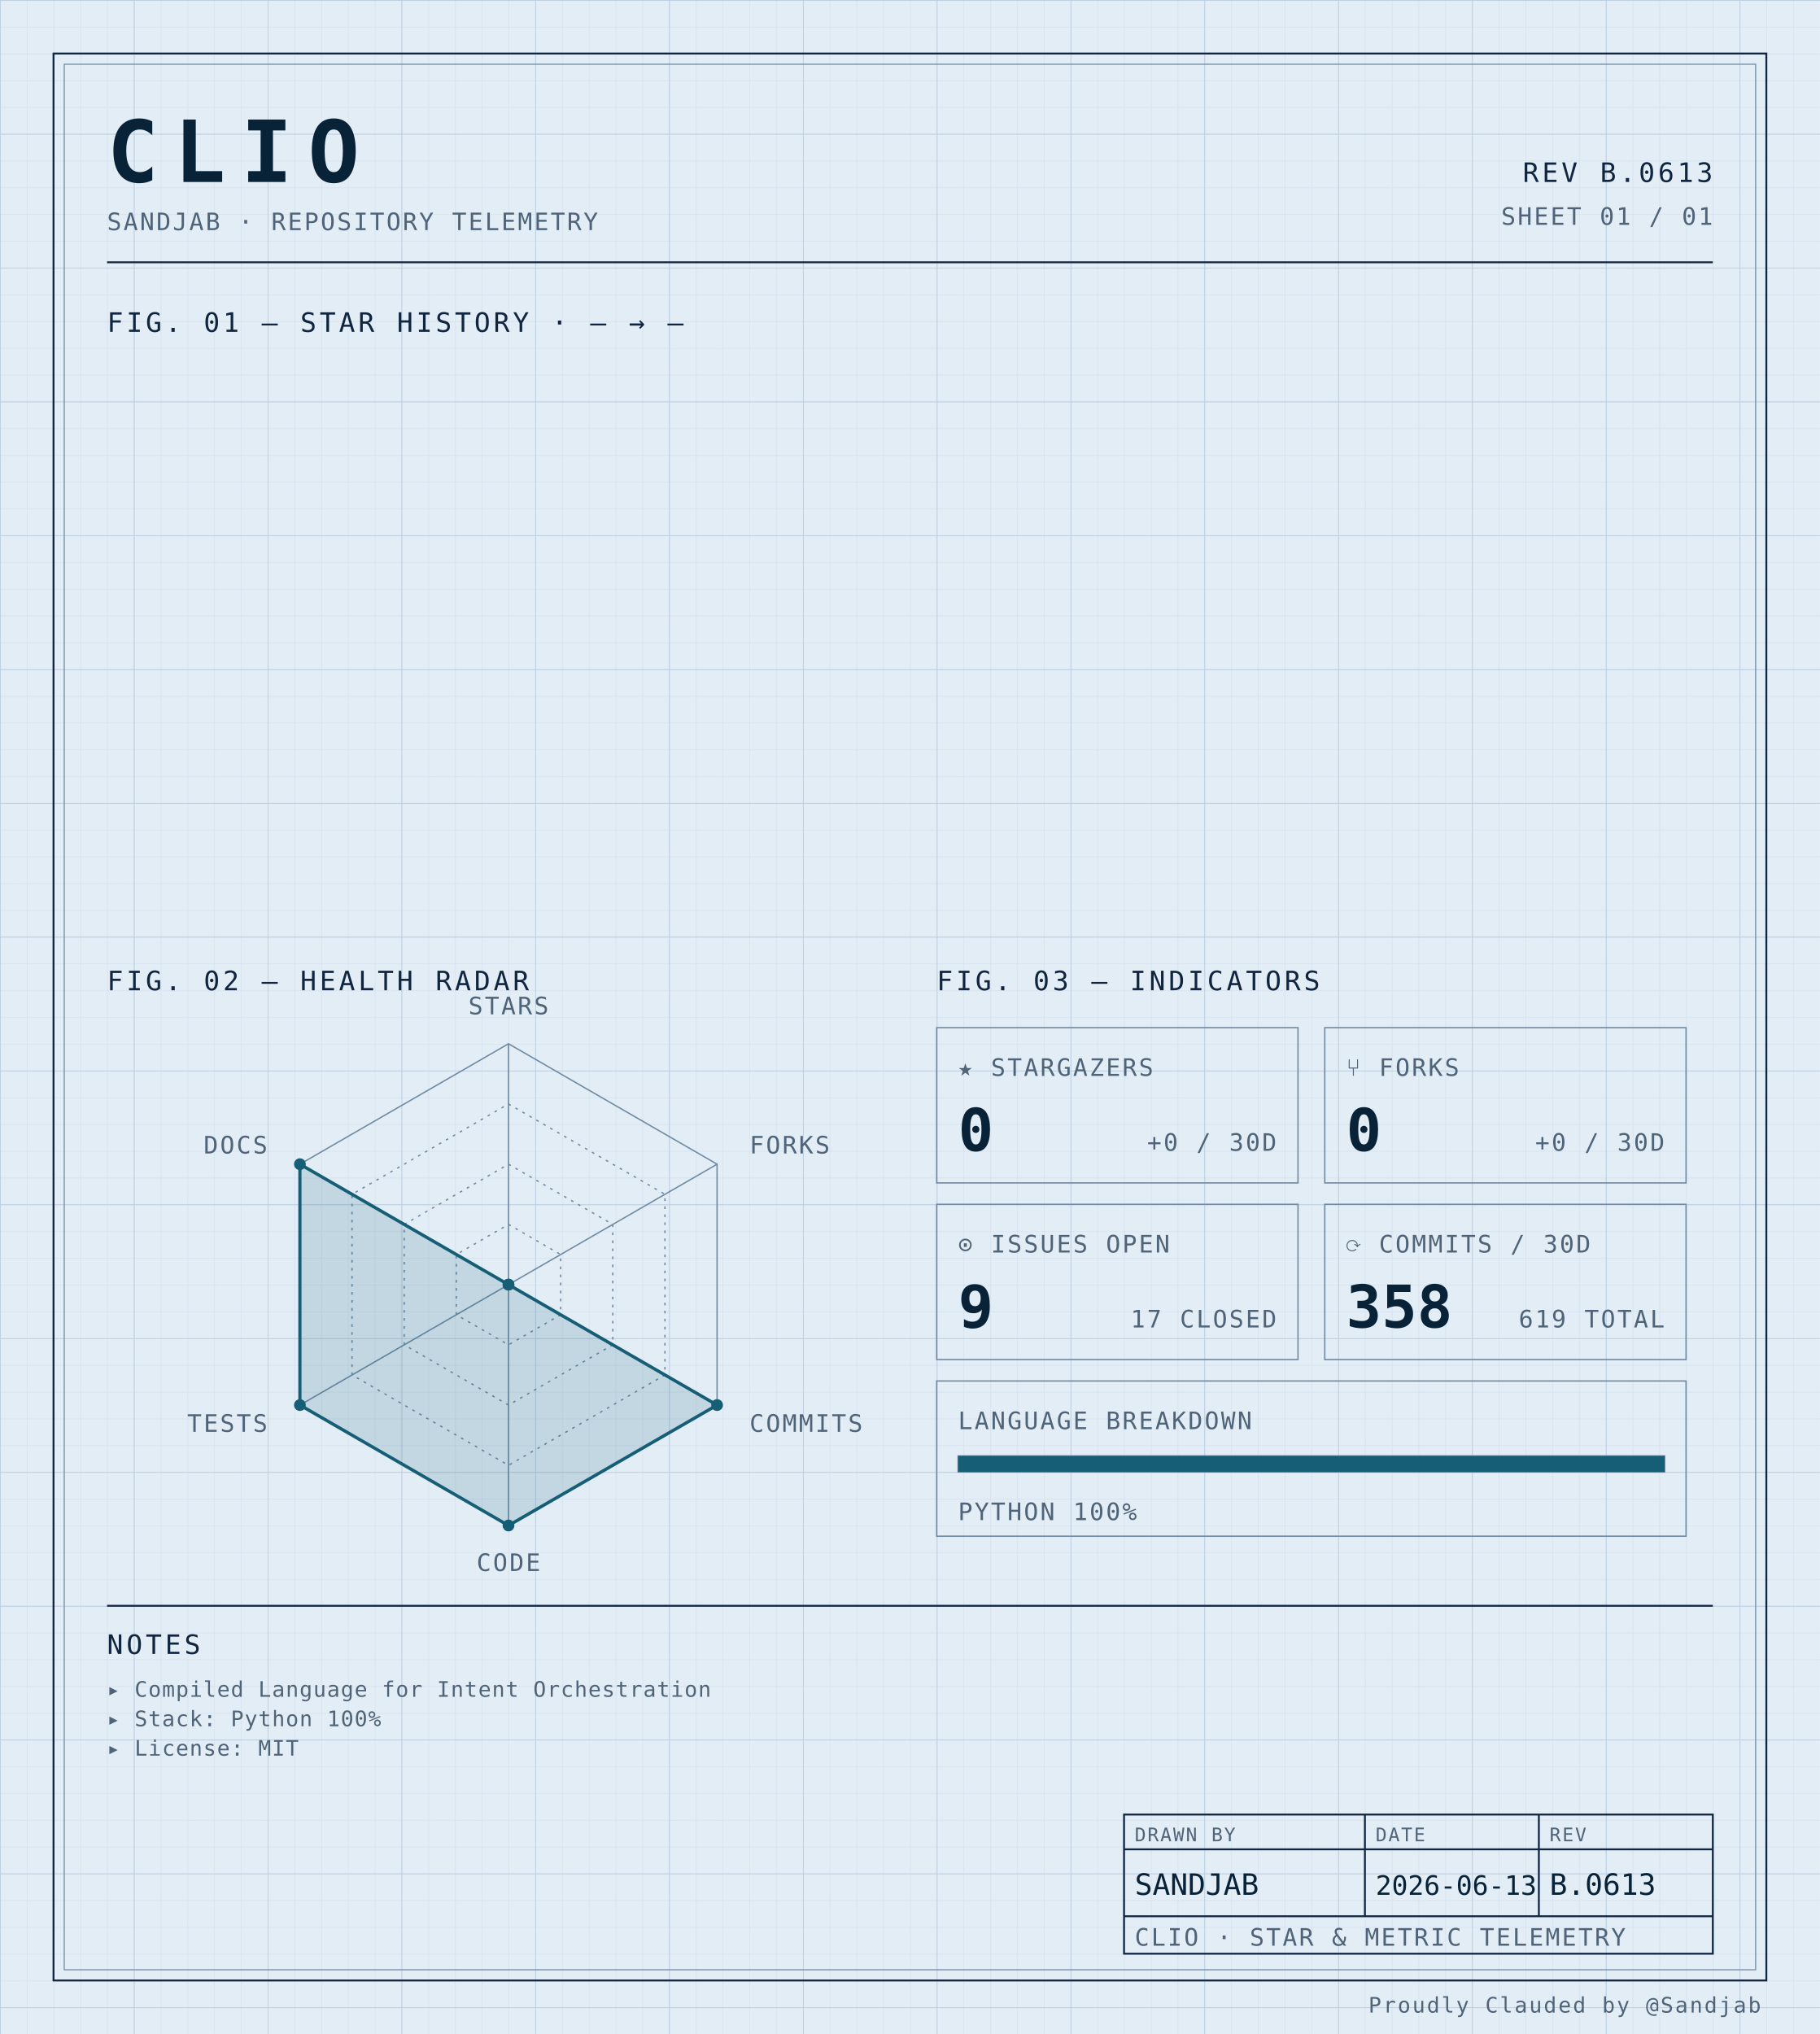
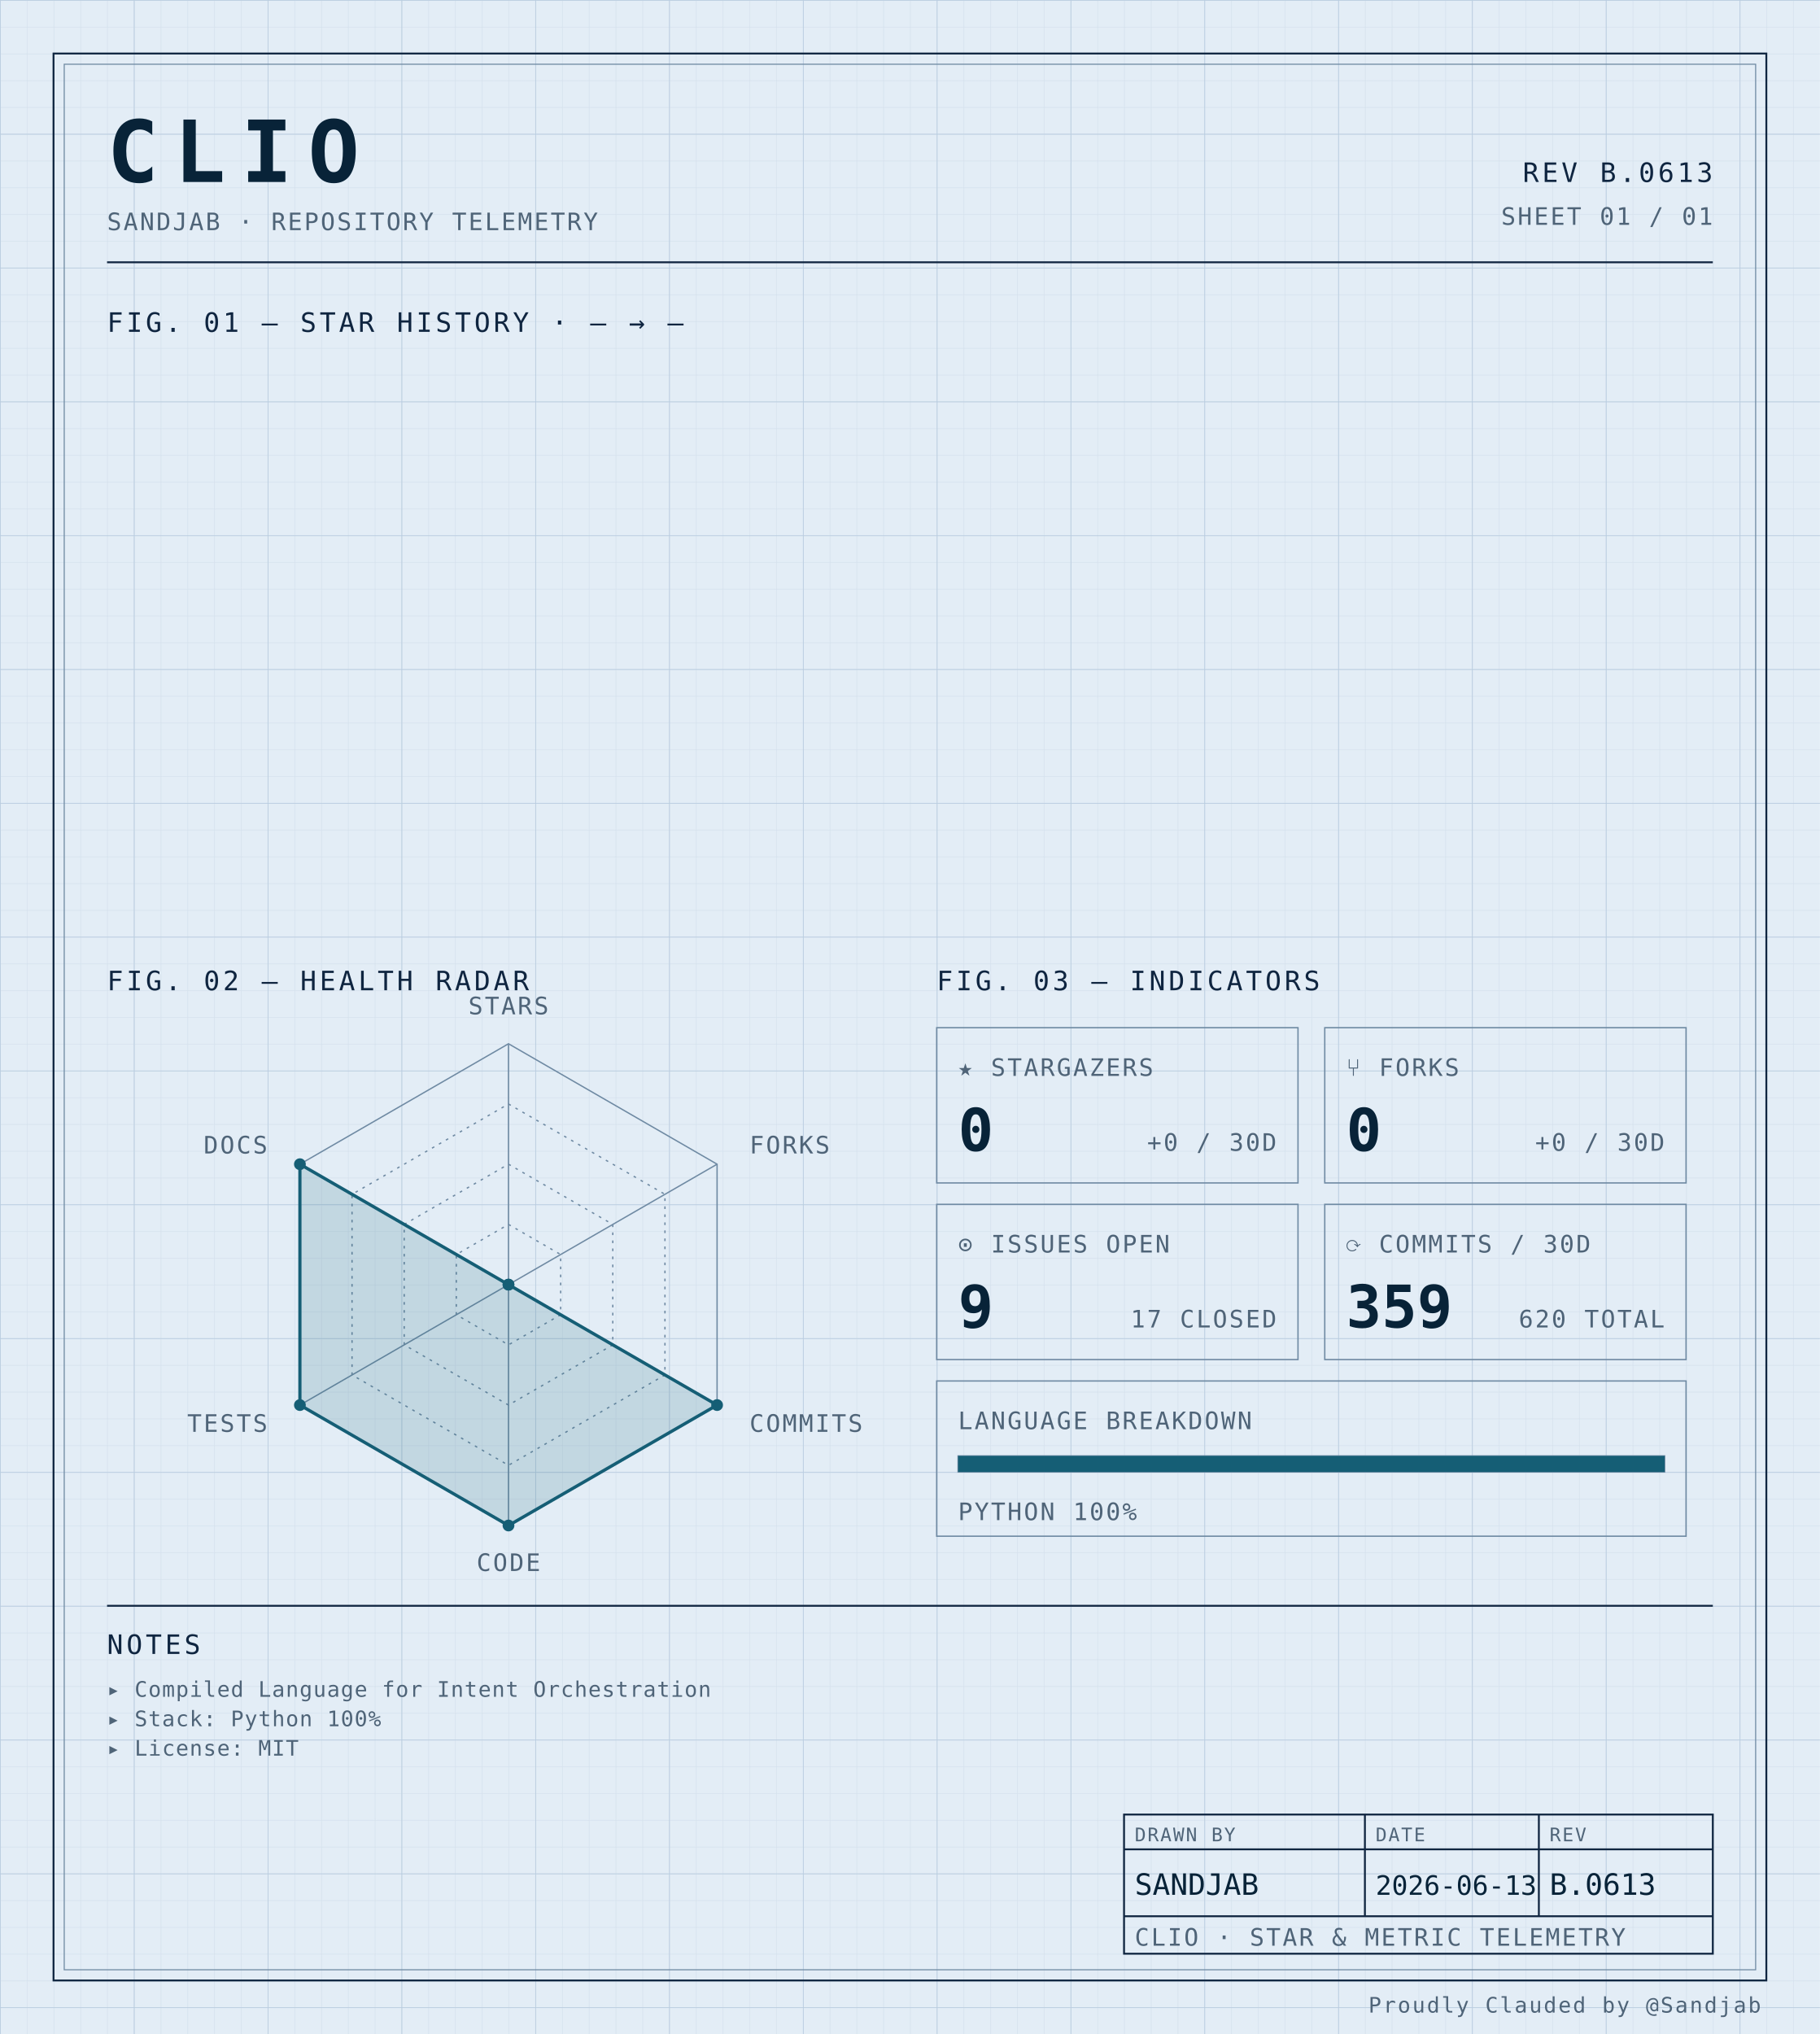
<svg xmlns="http://www.w3.org/2000/svg" width="100%" viewBox="0 0 680 760" role="img">
  <defs>
    <pattern id="grid-fine" width="10" height="10" patternUnits="userSpaceOnUse">
      <path d="M10 0H0V10" fill="none" stroke="#d4e0ec" stroke-width="0.4" />
    </pattern>
    <pattern id="grid-major" width="50" height="50" patternUnits="userSpaceOnUse">
      <path d="M50 0H0V50" fill="none" stroke="#b8cce0" stroke-width="0.5" />
    </pattern>
  </defs>
  <rect x="0" y="0" width="680" height="760" fill="#e3edf6" />
  <rect x="0" y="0" width="680" height="760" fill="url(#grid-fine)" />
  <rect x="0" y="0" width="680" height="760" fill="url(#grid-major)" />
  <rect x="20" y="20" width="640" height="720" fill="none" stroke="#0f2540" stroke-width="0.7" />
  <rect x="24" y="24" width="632" height="712" fill="none" stroke="#6f8aa3" stroke-width="0.4" />
  <text x="40" y="68" font-family="ui-monospace, 'SF Mono', 'JetBrains Mono', 'Cascadia Code', Consolas, monospace" font-size="32" font-weight="700" fill="#082338" text-anchor="start" letter-spacing="0.18em">CLIO</text>
  <text x="40" y="86" font-family="ui-monospace, 'SF Mono', 'JetBrains Mono', 'Cascadia Code', Consolas, monospace" font-size="9" font-weight="400" fill="#4f6478" text-anchor="start" letter-spacing="0.08em">SANDJAB · REPOSITORY TELEMETRY</text>
  <text x="640" y="68" font-family="ui-monospace, 'SF Mono', 'JetBrains Mono', 'Cascadia Code', Consolas, monospace" font-size="10" font-weight="400" fill="#0f2540" text-anchor="end" letter-spacing="0.12em">REV B.0613</text>
  <text x="640" y="84" font-family="ui-monospace, 'SF Mono', 'JetBrains Mono', 'Cascadia Code', Consolas, monospace" font-size="9" font-weight="400" fill="#4f6478" text-anchor="end" letter-spacing="0.08em">SHEET 01 / 01</text>
  <line x1="40" y1="98" x2="640" y2="98" stroke="#0f2540" stroke-width="0.7" />
  <text x="40" y="124" font-family="ui-monospace, 'SF Mono', 'JetBrains Mono', 'Cascadia Code', Consolas, monospace" font-size="10" font-weight="400" fill="#0f2540" text-anchor="start" letter-spacing="0.12em">FIG. 01 — STAR HISTORY · — → —</text>
  <text x="40" y="370" font-family="ui-monospace, 'SF Mono', 'JetBrains Mono', 'Cascadia Code', Consolas, monospace" font-size="10" font-weight="400" fill="#0f2540" text-anchor="start" letter-spacing="0.12em">FIG. 02 — HEALTH RADAR</text>
  <g transform="translate(190 480)">
    <polygon points="0.00,-90.00 77.94,-45.00 77.94,45.00 0.00,90.00 -77.94,45.00 -77.94,-45.00" fill="none" stroke="#6f8aa3" stroke-width="0.5" />
    <polygon points="0.00,-67.50 58.46,-33.75 58.46,33.75 0.00,67.50 -58.46,33.75 -58.46,-33.75" fill="none" stroke="#6f8aa3" stroke-width="0.5" stroke-dasharray="1,2" />
    <polygon points="0.00,-45.00 38.97,-22.50 38.97,22.50 0.00,45.00 -38.97,22.50 -38.97,-22.50" fill="none" stroke="#6f8aa3" stroke-width="0.5" stroke-dasharray="1,2" />
    <polygon points="0.00,-22.50 19.49,-11.25 19.49,11.25 0.00,22.50 -19.49,11.25 -19.49,-11.25" fill="none" stroke="#6f8aa3" stroke-width="0.5" stroke-dasharray="1,2" />
    <line x1="0" y1="0" x2="0.00" y2="-90.00" stroke="#6f8aa3" stroke-width="0.5" />
    <line x1="0" y1="0" x2="77.94" y2="-45.00" stroke="#6f8aa3" stroke-width="0.5" />
    <line x1="0" y1="0" x2="77.94" y2="45.00" stroke="#6f8aa3" stroke-width="0.5" />
    <line x1="0" y1="0" x2="0.00" y2="90.00" stroke="#6f8aa3" stroke-width="0.5" />
    <line x1="0" y1="0" x2="-77.94" y2="45.00" stroke="#6f8aa3" stroke-width="0.5" />
    <line x1="0" y1="0" x2="-77.94" y2="-45.00" stroke="#6f8aa3" stroke-width="0.5" />
    <polygon points="0.00,0.00 0.00,0.00 77.94,45.00 0.00,90.00 -77.94,45.00 -77.94,-45.00" fill="#155e75" fill-opacity="0.16" stroke="#155e75" stroke-width="1.2" />
    <circle cx="0.00" cy="0.00" r="2.2" fill="#155e75" />
    <circle cx="0.00" cy="0.00" r="2.2" fill="#155e75" />
    <circle cx="77.94" cy="45.00" r="2.2" fill="#155e75" />
    <circle cx="0.00" cy="90.00" r="2.2" fill="#155e75" />
    <circle cx="-77.94" cy="45.00" r="2.2" fill="#155e75" />
    <circle cx="-77.94" cy="-45.00" r="2.2" fill="#155e75" />
    <text x="6.3681633555662356e-15" y="-101" font-family="ui-monospace, 'SF Mono', 'JetBrains Mono', 'Cascadia Code', Consolas, monospace" font-size="9" font-weight="400" fill="#4f6478" text-anchor="middle" letter-spacing="0.08em">STARS</text>
    <text x="90.067" y="-49" font-family="ui-monospace, 'SF Mono', 'JetBrains Mono', 'Cascadia Code', Consolas, monospace" font-size="9" font-weight="400" fill="#4f6478" text-anchor="start" letter-spacing="0.08em">FORKS</text>
    <text x="90.067" y="55" font-family="ui-monospace, 'SF Mono', 'JetBrains Mono', 'Cascadia Code', Consolas, monospace" font-size="9" font-weight="400" fill="#4f6478" text-anchor="start" letter-spacing="0.08em">COMMITS</text>
    <text x="6.3681633555662356e-15" y="107" font-family="ui-monospace, 'SF Mono', 'JetBrains Mono', 'Cascadia Code', Consolas, monospace" font-size="9" font-weight="400" fill="#4f6478" text-anchor="middle" letter-spacing="0.08em">CODE</text>
    <text x="-90.067" y="55" font-family="ui-monospace, 'SF Mono', 'JetBrains Mono', 'Cascadia Code', Consolas, monospace" font-size="9" font-weight="400" fill="#4f6478" text-anchor="end" letter-spacing="0.08em">TESTS</text>
    <text x="-90.067" y="-49" font-family="ui-monospace, 'SF Mono', 'JetBrains Mono', 'Cascadia Code', Consolas, monospace" font-size="9" font-weight="400" fill="#4f6478" text-anchor="end" letter-spacing="0.08em">DOCS</text>
  </g>
  <text x="350" y="370" font-family="ui-monospace, 'SF Mono', 'JetBrains Mono', 'Cascadia Code', Consolas, monospace" font-size="10" font-weight="400" fill="#0f2540" text-anchor="start" letter-spacing="0.12em">FIG. 03 — INDICATORS</text>
  <rect x="350" y="384" width="135" height="58" fill="none" stroke="#6f8aa3" stroke-width="0.5" />
  <text x="358" y="402" font-family="ui-monospace, 'SF Mono', 'JetBrains Mono', 'Cascadia Code', Consolas, monospace" font-size="9" font-weight="400" fill="#4f6478" text-anchor="start" letter-spacing="0.08em">★ STARGAZERS</text>
  <text x="358" y="430" font-family="ui-monospace, 'SF Mono', 'JetBrains Mono', 'Cascadia Code', Consolas, monospace" font-size="22" font-weight="700" fill="#082338" text-anchor="start" letter-spacing="normal">0</text>
  <text x="477" y="430" font-family="ui-monospace, 'SF Mono', 'JetBrains Mono', 'Cascadia Code', Consolas, monospace" font-size="9" font-weight="400" fill="#4f6478" text-anchor="end" letter-spacing="0.08em">+0 / 30D</text>
  <rect x="495" y="384" width="135" height="58" fill="none" stroke="#6f8aa3" stroke-width="0.5" />
  <text x="503" y="402" font-family="ui-monospace, 'SF Mono', 'JetBrains Mono', 'Cascadia Code', Consolas, monospace" font-size="9" font-weight="400" fill="#4f6478" text-anchor="start" letter-spacing="0.08em">⑂ FORKS</text>
  <text x="503" y="430" font-family="ui-monospace, 'SF Mono', 'JetBrains Mono', 'Cascadia Code', Consolas, monospace" font-size="22" font-weight="700" fill="#082338" text-anchor="start" letter-spacing="normal">0</text>
  <text x="622" y="430" font-family="ui-monospace, 'SF Mono', 'JetBrains Mono', 'Cascadia Code', Consolas, monospace" font-size="9" font-weight="400" fill="#4f6478" text-anchor="end" letter-spacing="0.08em">+0 / 30D</text>
  <rect x="350" y="450" width="135" height="58" fill="none" stroke="#6f8aa3" stroke-width="0.5" />
  <text x="358" y="468" font-family="ui-monospace, 'SF Mono', 'JetBrains Mono', 'Cascadia Code', Consolas, monospace" font-size="9" font-weight="400" fill="#4f6478" text-anchor="start" letter-spacing="0.08em">⊙ ISSUES OPEN</text>
  <text x="358" y="496" font-family="ui-monospace, 'SF Mono', 'JetBrains Mono', 'Cascadia Code', Consolas, monospace" font-size="22" font-weight="700" fill="#082338" text-anchor="start" letter-spacing="normal">9</text>
  <text x="477" y="496" font-family="ui-monospace, 'SF Mono', 'JetBrains Mono', 'Cascadia Code', Consolas, monospace" font-size="9" font-weight="400" fill="#4f6478" text-anchor="end" letter-spacing="0.08em">17 CLOSED</text>
  <rect x="495" y="450" width="135" height="58" fill="none" stroke="#6f8aa3" stroke-width="0.5" />
  <text x="503" y="468" font-family="ui-monospace, 'SF Mono', 'JetBrains Mono', 'Cascadia Code', Consolas, monospace" font-size="9" font-weight="400" fill="#4f6478" text-anchor="start" letter-spacing="0.08em">⟳ COMMITS / 30D</text>
-   <text x="503" y="496" font-family="ui-monospace, 'SF Mono', 'JetBrains Mono', 'Cascadia Code', Consolas, monospace" font-size="22" font-weight="700" fill="#082338" text-anchor="start" letter-spacing="normal">358</text>
-   <text x="622" y="496" font-family="ui-monospace, 'SF Mono', 'JetBrains Mono', 'Cascadia Code', Consolas, monospace" font-size="9" font-weight="400" fill="#4f6478" text-anchor="end" letter-spacing="0.08em">619 TOTAL</text>
+   <text x="503" y="496" font-family="ui-monospace, 'SF Mono', 'JetBrains Mono', 'Cascadia Code', Consolas, monospace" font-size="22" font-weight="700" fill="#082338" text-anchor="start" letter-spacing="normal">359</text>
+   <text x="622" y="496" font-family="ui-monospace, 'SF Mono', 'JetBrains Mono', 'Cascadia Code', Consolas, monospace" font-size="9" font-weight="400" fill="#4f6478" text-anchor="end" letter-spacing="0.08em">620 TOTAL</text>
  <rect x="350" y="516" width="280" height="58" fill="none" stroke="#6f8aa3" stroke-width="0.5" />
  <text x="358" y="534" font-family="ui-monospace, 'SF Mono', 'JetBrains Mono', 'Cascadia Code', Consolas, monospace" font-size="9" font-weight="400" fill="#4f6478" text-anchor="start" letter-spacing="0.08em">LANGUAGE BREAKDOWN</text>
  <rect x="358" y="544" width="264" height="6" fill="none" stroke="#6f8aa3" stroke-width="0.5" />
  <rect x="358" y="544" width="264.00" height="6" fill="#155e75" />
  <text x="358" y="568" font-family="ui-monospace, 'SF Mono', 'JetBrains Mono', 'Cascadia Code', Consolas, monospace" font-size="9" font-weight="400" fill="#4f6478" text-anchor="start" letter-spacing="0.08em">PYTHON 100%</text>
  <line x1="40" y1="600" x2="640" y2="600" stroke="#0f2540" stroke-width="0.7" />
  <text x="40" y="618" font-family="ui-monospace, 'SF Mono', 'JetBrains Mono', 'Cascadia Code', Consolas, monospace" font-size="10" font-weight="400" fill="#0f2540" text-anchor="start" letter-spacing="0.12em">NOTES</text>
  <text x="40" y="634" font-family="ui-monospace, 'SF Mono', 'JetBrains Mono', 'Cascadia Code', Consolas, monospace" font-size="8" font-weight="400" fill="#4f6478" text-anchor="start" letter-spacing="0.04em">▸ Compiled Language for Intent Orchestration</text>
  <text x="40" y="645" font-family="ui-monospace, 'SF Mono', 'JetBrains Mono', 'Cascadia Code', Consolas, monospace" font-size="8" font-weight="400" fill="#4f6478" text-anchor="start" letter-spacing="0.04em">▸ Stack: Python 100%</text>
  <text x="40" y="656" font-family="ui-monospace, 'SF Mono', 'JetBrains Mono', 'Cascadia Code', Consolas, monospace" font-size="8" font-weight="400" fill="#4f6478" text-anchor="start" letter-spacing="0.04em">▸ License: MIT</text>
  <rect x="420" y="678" width="220" height="52" fill="none" stroke="#0f2540" stroke-width="0.7" />
  <line x1="420" y1="691" x2="640" y2="691" stroke="#0f2540" stroke-width="0.7" />
  <line x1="420" y1="716" x2="640" y2="716" stroke="#0f2540" stroke-width="0.7" />
  <line x1="510" y1="678" x2="510" y2="716" stroke="#0f2540" stroke-width="0.7" />
  <line x1="575" y1="678" x2="575" y2="716" stroke="#0f2540" stroke-width="0.7" />
  <text x="424" y="688" font-family="ui-monospace, 'SF Mono', 'JetBrains Mono', 'Cascadia Code', Consolas, monospace" font-size="7" font-weight="400" fill="#4f6478" text-anchor="start" letter-spacing="0.08em">DRAWN BY</text>
  <text x="514" y="688" font-family="ui-monospace, 'SF Mono', 'JetBrains Mono', 'Cascadia Code', Consolas, monospace" font-size="7" font-weight="400" fill="#4f6478" text-anchor="start" letter-spacing="0.08em">DATE</text>
  <text x="579" y="688" font-family="ui-monospace, 'SF Mono', 'JetBrains Mono', 'Cascadia Code', Consolas, monospace" font-size="7" font-weight="400" fill="#4f6478" text-anchor="start" letter-spacing="0.08em">REV</text>
  <text x="424" y="708" font-family="ui-monospace, 'SF Mono', 'JetBrains Mono', 'Cascadia Code', Consolas, monospace" font-size="11" font-weight="400" fill="#082338" text-anchor="start" letter-spacing="normal">SANDJAB</text>
  <text x="514" y="708" font-family="ui-monospace, 'SF Mono', 'JetBrains Mono', 'Cascadia Code', Consolas, monospace" font-size="10" font-weight="400" fill="#082338" text-anchor="start" letter-spacing="normal">2026-06-13</text>
  <text x="579" y="708" font-family="ui-monospace, 'SF Mono', 'JetBrains Mono', 'Cascadia Code', Consolas, monospace" font-size="11" font-weight="400" fill="#082338" text-anchor="start" letter-spacing="normal">B.0613</text>
  <text x="424" y="727" font-family="ui-monospace, 'SF Mono', 'JetBrains Mono', 'Cascadia Code', Consolas, monospace" font-size="9" font-weight="400" fill="#4f6478" text-anchor="start" letter-spacing="0.08em">CLIO · STAR &amp; METRIC TELEMETRY</text>
  <text x="658" y="752" font-family="ui-monospace, 'SF Mono', 'JetBrains Mono', 'Cascadia Code', Consolas, monospace" font-size="8" font-weight="400" fill="#4f6478" text-anchor="end" letter-spacing="0.08em">Proudly Clauded by @Sandjab</text>
</svg>
